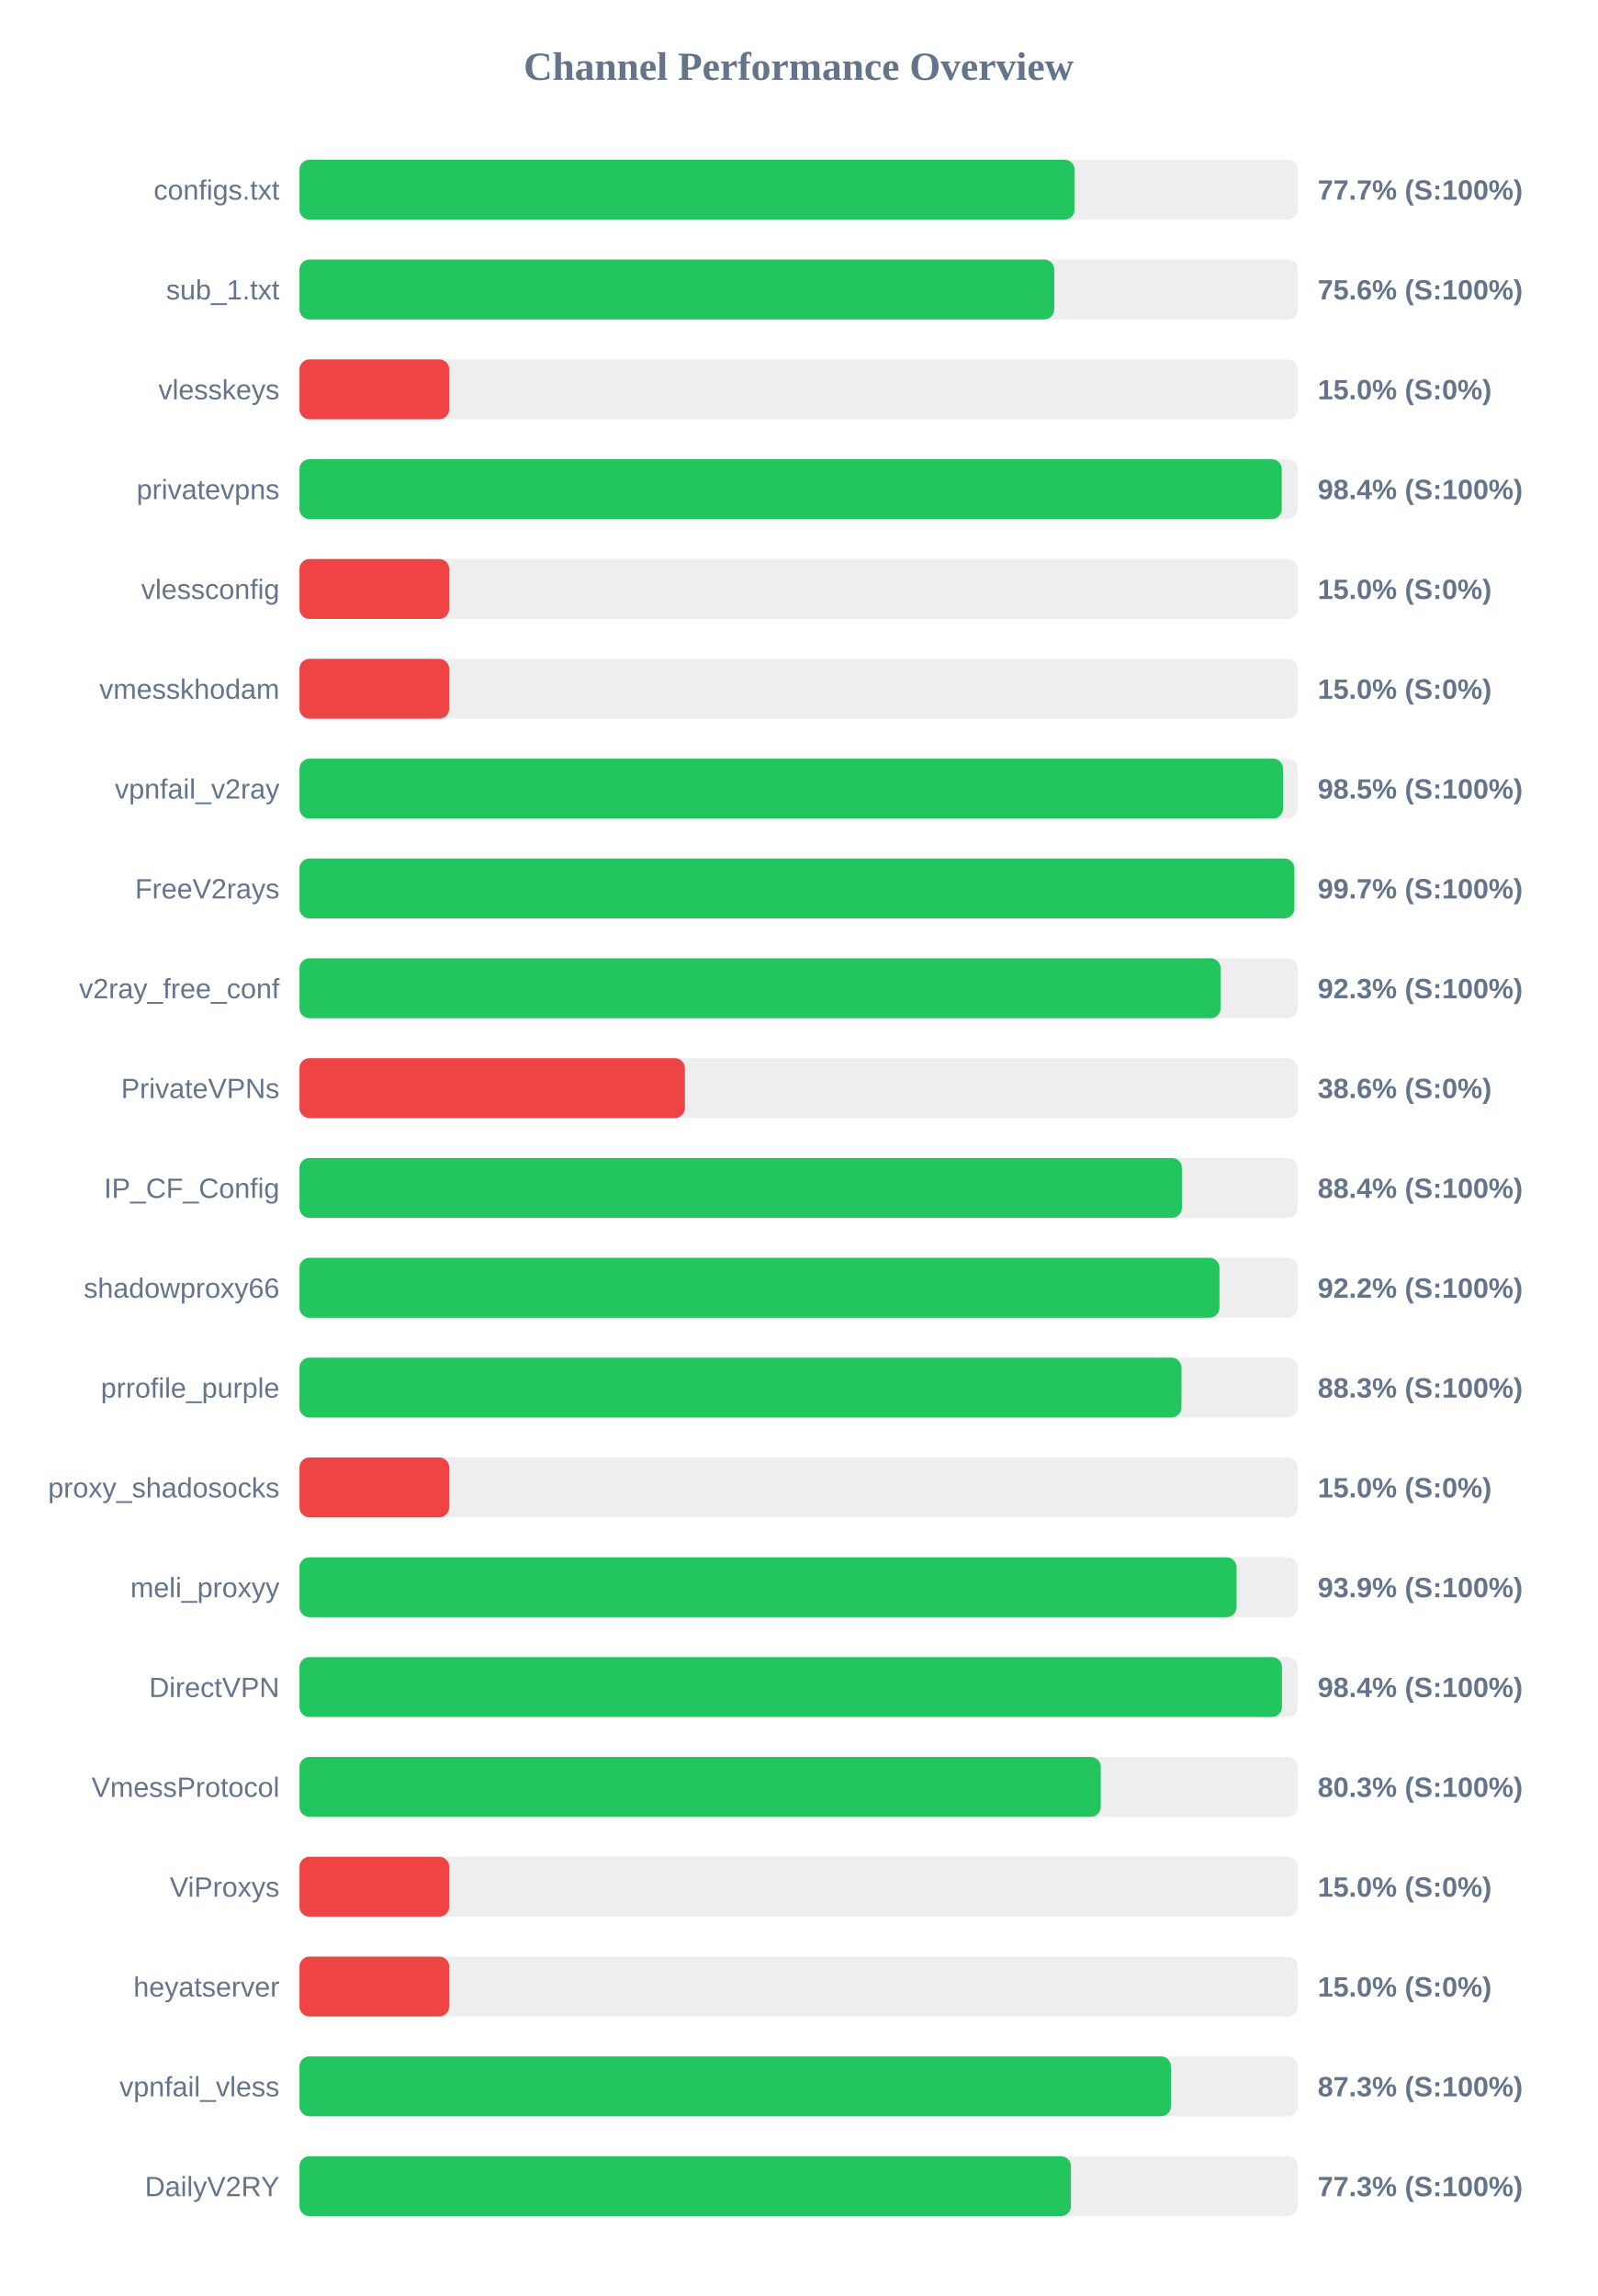
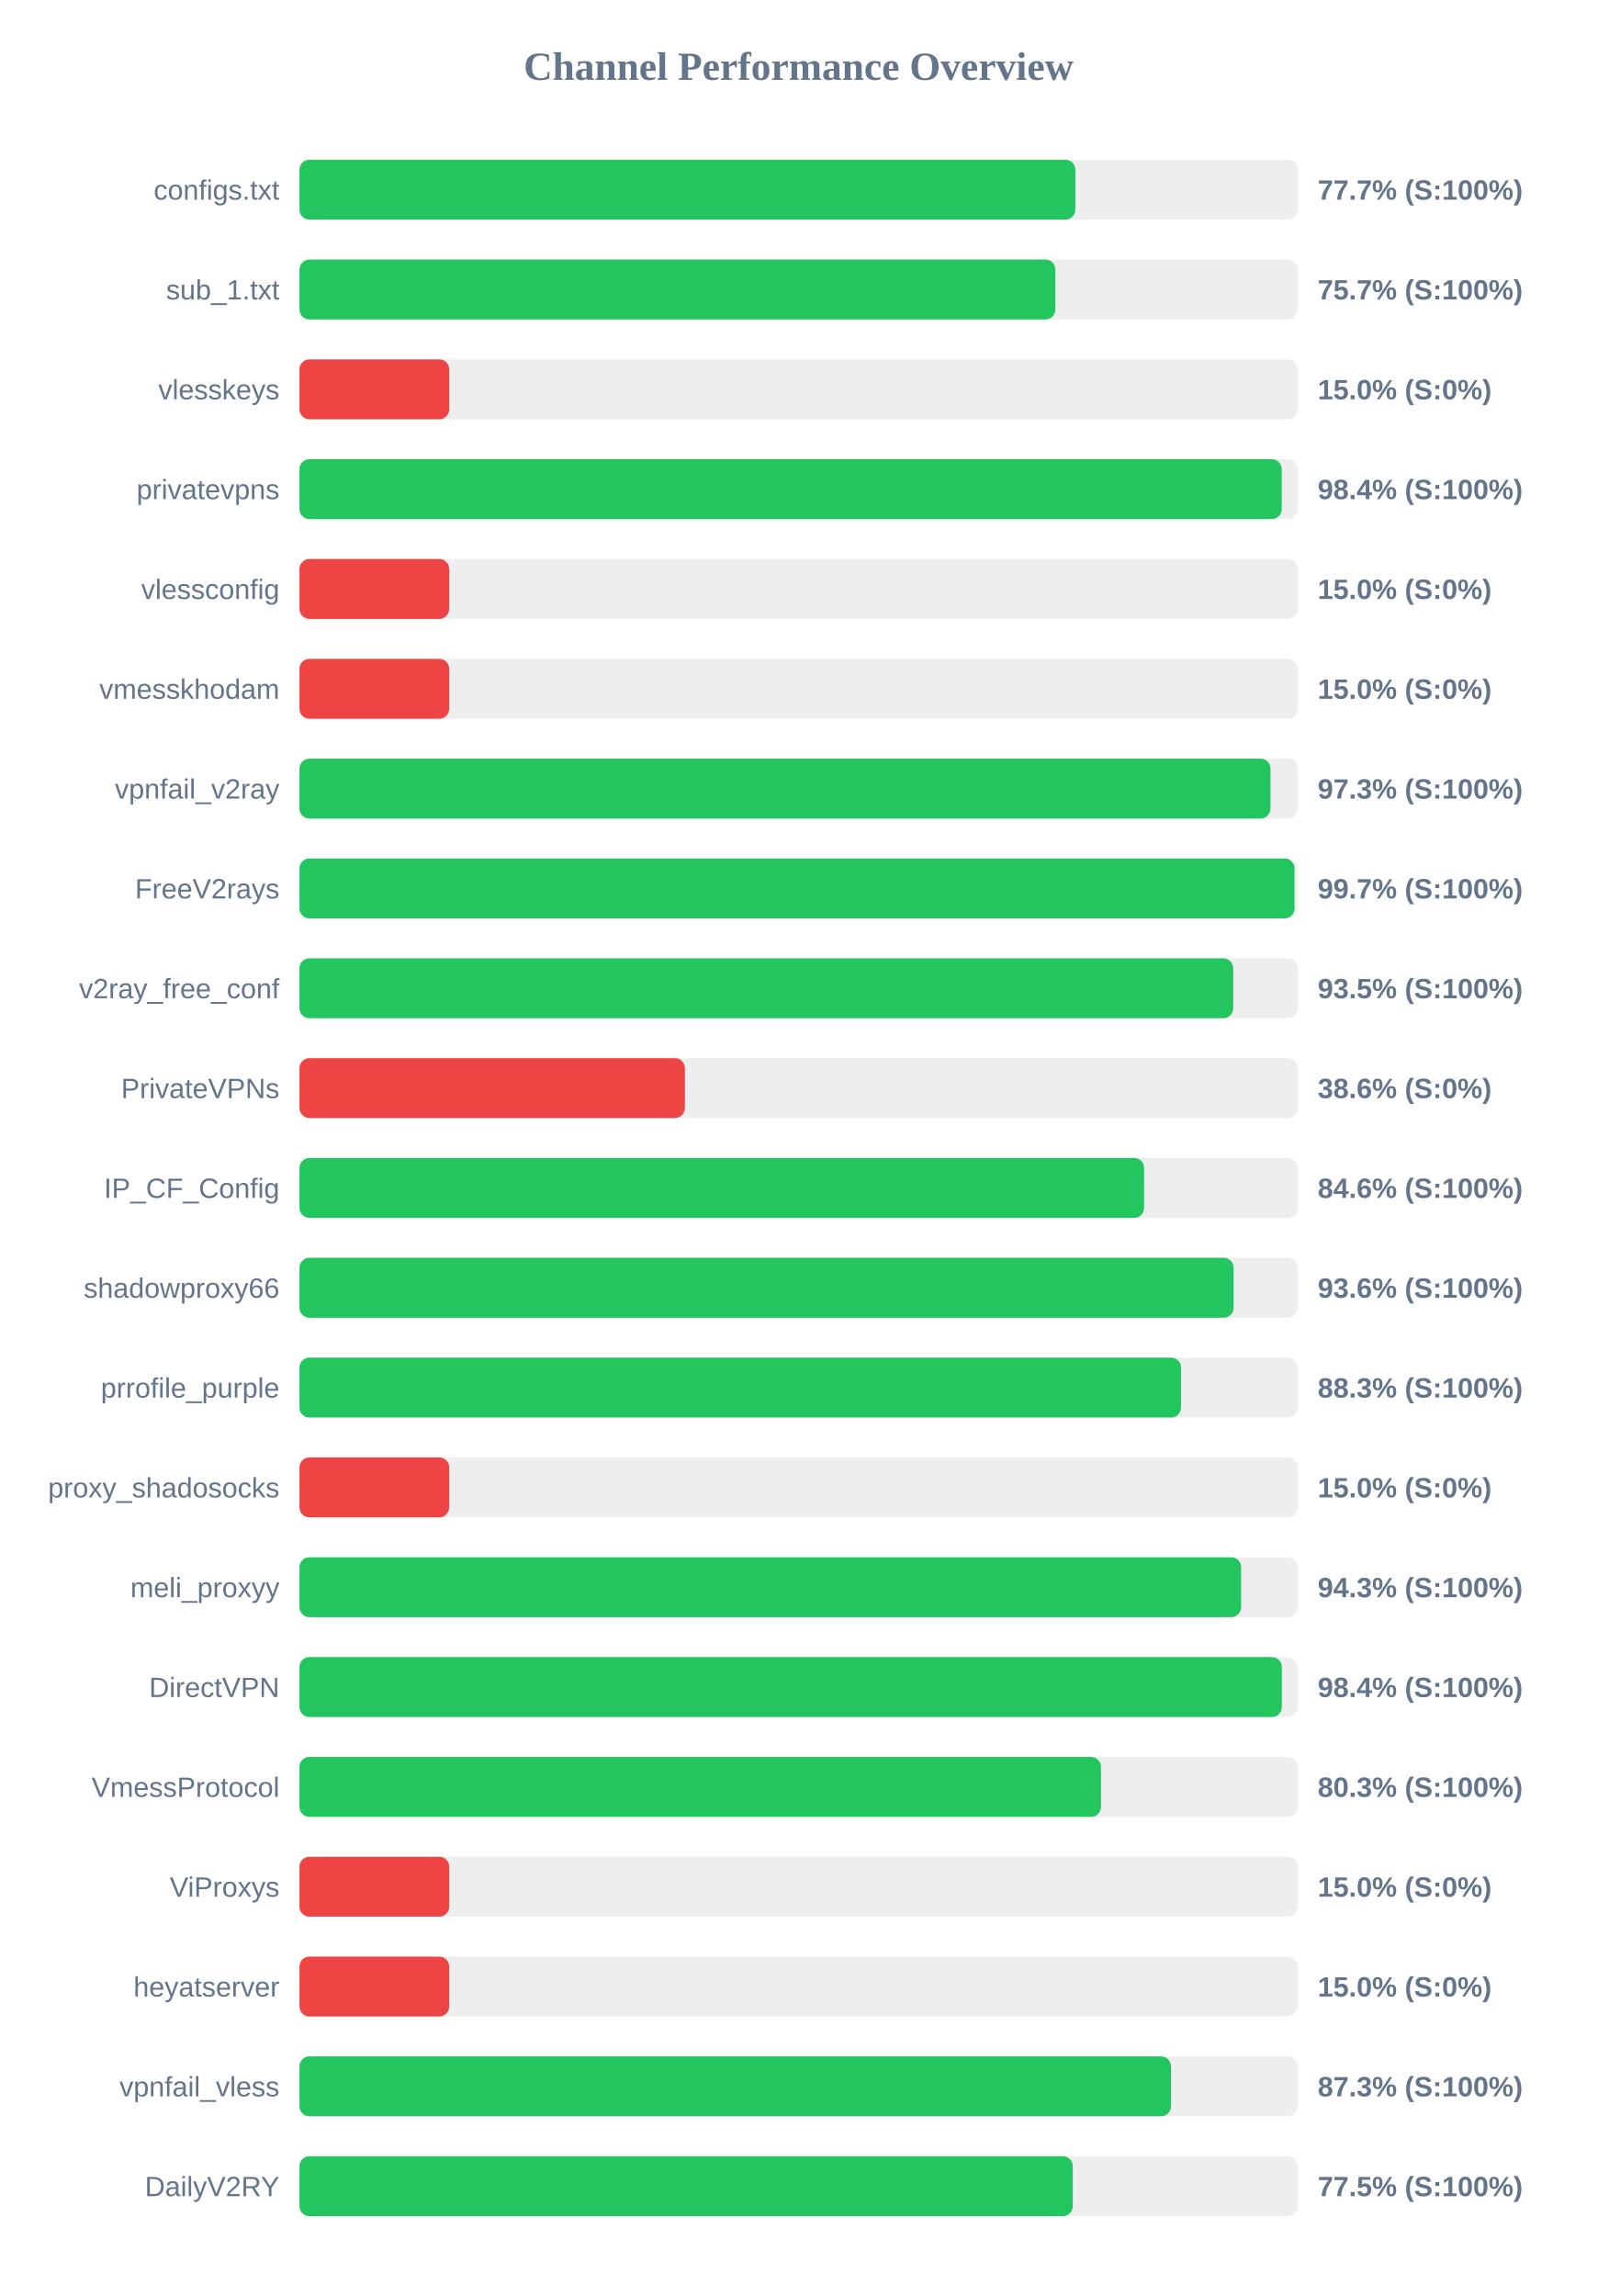
<svg xmlns="http://www.w3.org/2000/svg" width="800" height="1150" version="1.1">
  <style>
        .row { font: 14px Arial; fill: #64748b; }
        .score { font: bold 14px Arial; fill: #64748b; }
    </style>
  <text x="400" y="40" text-anchor="middle" font-size="20px" font-weight="bold" fill="#64748b">Channel Performance Overview</text>
  <rect x="150" y="80" width="500" height="30" fill="#eee" rx="5" />
-   <rect x="150" y="80" width="388.25" height="30" fill="#22c55e" rx="5" />
+   <rect x="150" y="80" width="388.6" height="30" fill="#22c55e" rx="5" />
  <text x="140" y="100" text-anchor="end" class="row">configs.txt</text>
  <text x="660" y="100" text-anchor="start" class="score">77.7% (S:100%)</text>
  <rect x="150" y="130" width="500" height="30" fill="#eee" rx="5" />
-   <rect x="150" y="130" width="378.05" height="30" fill="#22c55e" rx="5" />
+   <rect x="150" y="130" width="378.6" height="30" fill="#22c55e" rx="5" />
  <text x="140" y="150" text-anchor="end" class="row">sub_1.txt</text>
-   <text x="660" y="150" text-anchor="start" class="score">75.6% (S:100%)</text>
+   <text x="660" y="150" text-anchor="start" class="score">75.7% (S:100%)</text>
  <rect x="150" y="180" width="500" height="30" fill="#eee" rx="5" />
  <rect x="150" y="180" width="75.0" height="30" fill="#ef4444" rx="5" />
  <text x="140" y="200" text-anchor="end" class="row">vlesskeys</text>
  <text x="660" y="200" text-anchor="start" class="score">15.0% (S:0%)</text>
  <rect x="150" y="230" width="500" height="30" fill="#eee" rx="5" />
  <rect x="150" y="230" width="492.0" height="30" fill="#22c55e" rx="5" />
  <text x="140" y="250" text-anchor="end" class="row">privatevpns</text>
  <text x="660" y="250" text-anchor="start" class="score">98.4% (S:100%)</text>
  <rect x="150" y="280" width="500" height="30" fill="#eee" rx="5" />
  <rect x="150" y="280" width="75.0" height="30" fill="#ef4444" rx="5" />
  <text x="140" y="300" text-anchor="end" class="row">vlessconfig</text>
  <text x="660" y="300" text-anchor="start" class="score">15.0% (S:0%)</text>
  <rect x="150" y="330" width="500" height="30" fill="#eee" rx="5" />
  <rect x="150" y="330" width="75.0" height="30" fill="#ef4444" rx="5" />
  <text x="140" y="350" text-anchor="end" class="row">vmesskhodam</text>
  <text x="660" y="350" text-anchor="start" class="score">15.0% (S:0%)</text>
  <rect x="150" y="380" width="500" height="30" fill="#eee" rx="5" />
-   <rect x="150" y="380" width="492.65" height="30" fill="#22c55e" rx="5" />
+   <rect x="150" y="380" width="486.35" height="30" fill="#22c55e" rx="5" />
  <text x="140" y="400" text-anchor="end" class="row">vpnfail_v2ray</text>
-   <text x="660" y="400" text-anchor="start" class="score">98.5% (S:100%)</text>
+   <text x="660" y="400" text-anchor="start" class="score">97.3% (S:100%)</text>
  <rect x="150" y="430" width="500" height="30" fill="#eee" rx="5" />
-   <rect x="150" y="430" width="498.3" height="30" fill="#22c55e" rx="5" />
+   <rect x="150" y="430" width="498.4" height="30" fill="#22c55e" rx="5" />
  <text x="140" y="450" text-anchor="end" class="row">FreeV2rays</text>
  <text x="660" y="450" text-anchor="start" class="score">99.7% (S:100%)</text>
  <rect x="150" y="480" width="500" height="30" fill="#eee" rx="5" />
-   <rect x="150" y="480" width="461.4" height="30" fill="#22c55e" rx="5" />
+   <rect x="150" y="480" width="467.7" height="30" fill="#22c55e" rx="5" />
  <text x="140" y="500" text-anchor="end" class="row">v2ray_free_conf</text>
-   <text x="660" y="500" text-anchor="start" class="score">92.3% (S:100%)</text>
+   <text x="660" y="500" text-anchor="start" class="score">93.5% (S:100%)</text>
  <rect x="150" y="530" width="500" height="30" fill="#eee" rx="5" />
  <rect x="150" y="530" width="193.05" height="30" fill="#ef4444" rx="5" />
  <text x="140" y="550" text-anchor="end" class="row">PrivateVPNs</text>
  <text x="660" y="550" text-anchor="start" class="score">38.6% (S:0%)</text>
  <rect x="150" y="580" width="500" height="30" fill="#eee" rx="5" />
-   <rect x="150" y="580" width="442.0" height="30" fill="#22c55e" rx="5" />
+   <rect x="150" y="580" width="423.05" height="30" fill="#22c55e" rx="5" />
  <text x="140" y="600" text-anchor="end" class="row">IP_CF_Config</text>
-   <text x="660" y="600" text-anchor="start" class="score">88.4% (S:100%)</text>
+   <text x="660" y="600" text-anchor="start" class="score">84.6% (S:100%)</text>
  <rect x="150" y="630" width="500" height="30" fill="#eee" rx="5" />
-   <rect x="150" y="630" width="460.8" height="30" fill="#22c55e" rx="5" />
+   <rect x="150" y="630" width="467.9" height="30" fill="#22c55e" rx="5" />
  <text x="140" y="650" text-anchor="end" class="row">shadowproxy66</text>
-   <text x="660" y="650" text-anchor="start" class="score">92.2% (S:100%)</text>
+   <text x="660" y="650" text-anchor="start" class="score">93.6% (S:100%)</text>
  <rect x="150" y="680" width="500" height="30" fill="#eee" rx="5" />
-   <rect x="150" y="680" width="441.75" height="30" fill="#22c55e" rx="5" />
+   <rect x="150" y="680" width="441.55" height="30" fill="#22c55e" rx="5" />
  <text x="140" y="700" text-anchor="end" class="row">prrofile_purple</text>
  <text x="660" y="700" text-anchor="start" class="score">88.3% (S:100%)</text>
  <rect x="150" y="730" width="500" height="30" fill="#eee" rx="5" />
  <rect x="150" y="730" width="75.0" height="30" fill="#ef4444" rx="5" />
  <text x="140" y="750" text-anchor="end" class="row">proxy_shadosocks</text>
  <text x="660" y="750" text-anchor="start" class="score">15.0% (S:0%)</text>
  <rect x="150" y="780" width="500" height="30" fill="#eee" rx="5" />
-   <rect x="150" y="780" width="469.35" height="30" fill="#22c55e" rx="5" />
+   <rect x="150" y="780" width="471.65" height="30" fill="#22c55e" rx="5" />
  <text x="140" y="800" text-anchor="end" class="row">meli_proxyy</text>
-   <text x="660" y="800" text-anchor="start" class="score">93.9% (S:100%)</text>
+   <text x="660" y="800" text-anchor="start" class="score">94.3% (S:100%)</text>
  <rect x="150" y="830" width="500" height="30" fill="#eee" rx="5" />
-   <rect x="150" y="830" width="492.1" height="30" fill="#22c55e" rx="5" />
+   <rect x="150" y="830" width="492.05" height="30" fill="#22c55e" rx="5" />
  <text x="140" y="850" text-anchor="end" class="row">DirectVPN</text>
  <text x="660" y="850" text-anchor="start" class="score">98.4% (S:100%)</text>
  <rect x="150" y="880" width="500" height="30" fill="#eee" rx="5" />
-   <rect x="150" y="880" width="401.35" height="30" fill="#22c55e" rx="5" />
+   <rect x="150" y="880" width="401.45" height="30" fill="#22c55e" rx="5" />
  <text x="140" y="900" text-anchor="end" class="row">VmessProtocol</text>
  <text x="660" y="900" text-anchor="start" class="score">80.3% (S:100%)</text>
  <rect x="150" y="930" width="500" height="30" fill="#eee" rx="5" />
  <rect x="150" y="930" width="75.0" height="30" fill="#ef4444" rx="5" />
  <text x="140" y="950" text-anchor="end" class="row">ViProxys</text>
  <text x="660" y="950" text-anchor="start" class="score">15.0% (S:0%)</text>
  <rect x="150" y="980" width="500" height="30" fill="#eee" rx="5" />
  <rect x="150" y="980" width="75.0" height="30" fill="#ef4444" rx="5" />
  <text x="140" y="1000" text-anchor="end" class="row">heyatserver</text>
  <text x="660" y="1000" text-anchor="start" class="score">15.0% (S:0%)</text>
  <rect x="150" y="1030" width="500" height="30" fill="#eee" rx="5" />
  <rect x="150" y="1030" width="436.5" height="30" fill="#22c55e" rx="5" />
  <text x="140" y="1050" text-anchor="end" class="row">vpnfail_vless</text>
  <text x="660" y="1050" text-anchor="start" class="score">87.3% (S:100%)</text>
  <rect x="150" y="1080" width="500" height="30" fill="#eee" rx="5" />
-   <rect x="150" y="1080" width="386.4" height="30" fill="#22c55e" rx="5" />
+   <rect x="150" y="1080" width="387.35" height="30" fill="#22c55e" rx="5" />
  <text x="140" y="1100" text-anchor="end" class="row">DailyV2RY</text>
-   <text x="660" y="1100" text-anchor="start" class="score">77.3% (S:100%)</text>
+   <text x="660" y="1100" text-anchor="start" class="score">77.5% (S:100%)</text>
</svg>
